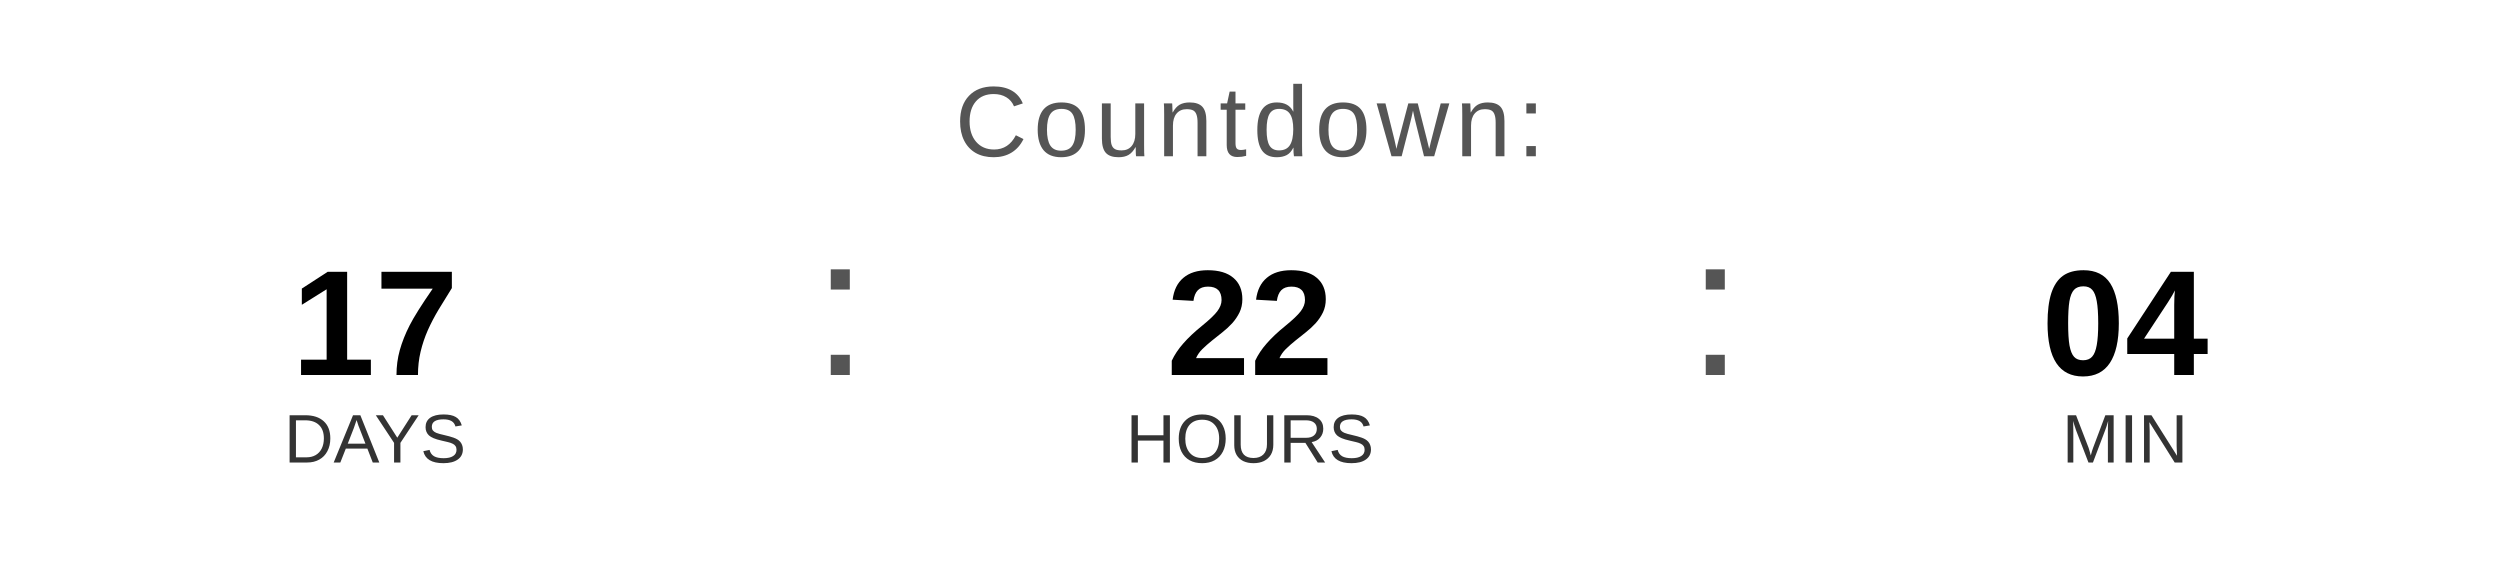
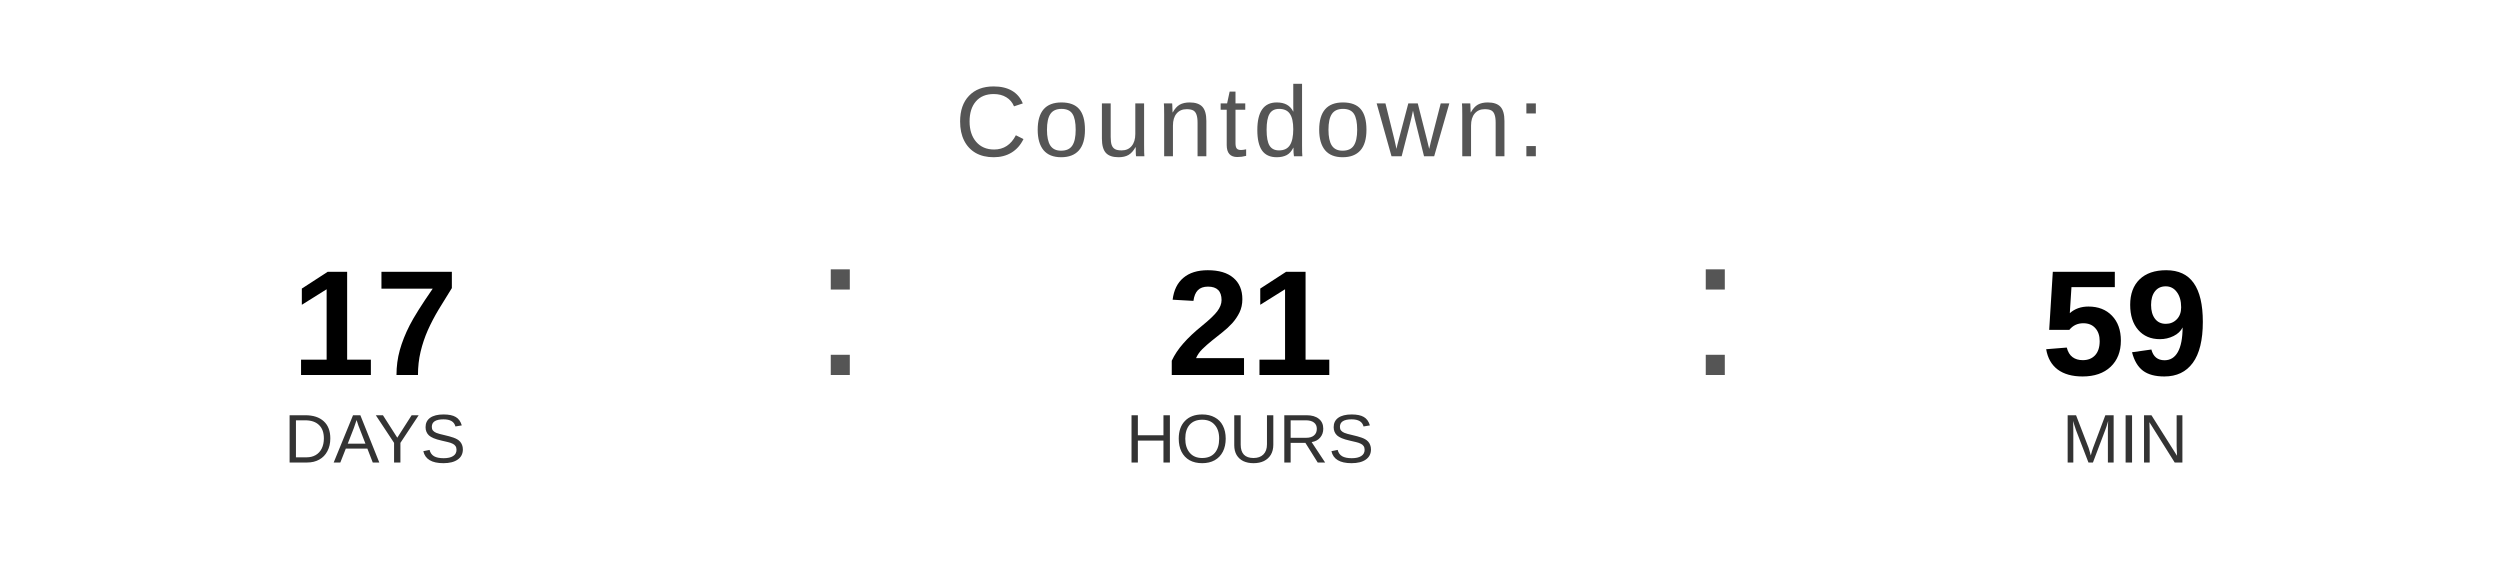
<svg xmlns="http://www.w3.org/2000/svg" width="400" height="90" viewBox="0 0 400 90">
  <text x="200" y="25" font-family="Arial, Helvetica, sans-serif" font-size="16" fill="#555555" text-anchor="middle" letter-spacing="1">
    Countdown:
  </text>
  <text x="60" y="60" font-family="Arial, Helvetica, sans-serif" font-size="24" font-weight="bold" fill="#000000" text-anchor="middle">17</text>
  <text x="60" y="74" font-family="Arial, Helvetica, sans-serif" font-size="11" fill="#333333" text-anchor="middle">DAYS</text>
  <text x="130" y="60" font-family="Arial, sans-serif" font-size="32" fill="#555555">:</text>
-   <text x="200" y="60" font-family="Arial, Helvetica, sans-serif" font-size="24" font-weight="bold" fill="#000000" text-anchor="middle">22</text>
+   <text x="200" y="60" font-family="Arial, Helvetica, sans-serif" font-size="24" font-weight="bold" fill="#000000" text-anchor="middle">21</text>
  <text x="200" y="74" font-family="Arial, Helvetica, sans-serif" font-size="11" fill="#333333" text-anchor="middle">HOURS</text>
  <text x="270" y="60" font-family="Arial, sans-serif" font-size="32" fill="#555555">:</text>
-   <text x="340" y="60" font-family="Arial, Helvetica, sans-serif" font-size="24" font-weight="bold" fill="#000000" text-anchor="middle">04</text>
+   <text x="340" y="60" font-family="Arial, Helvetica, sans-serif" font-size="24" font-weight="bold" fill="#000000" text-anchor="middle">59</text>
  <text x="340" y="74" font-family="Arial, Helvetica, sans-serif" font-size="11" fill="#333333" text-anchor="middle">MIN</text>
</svg>
